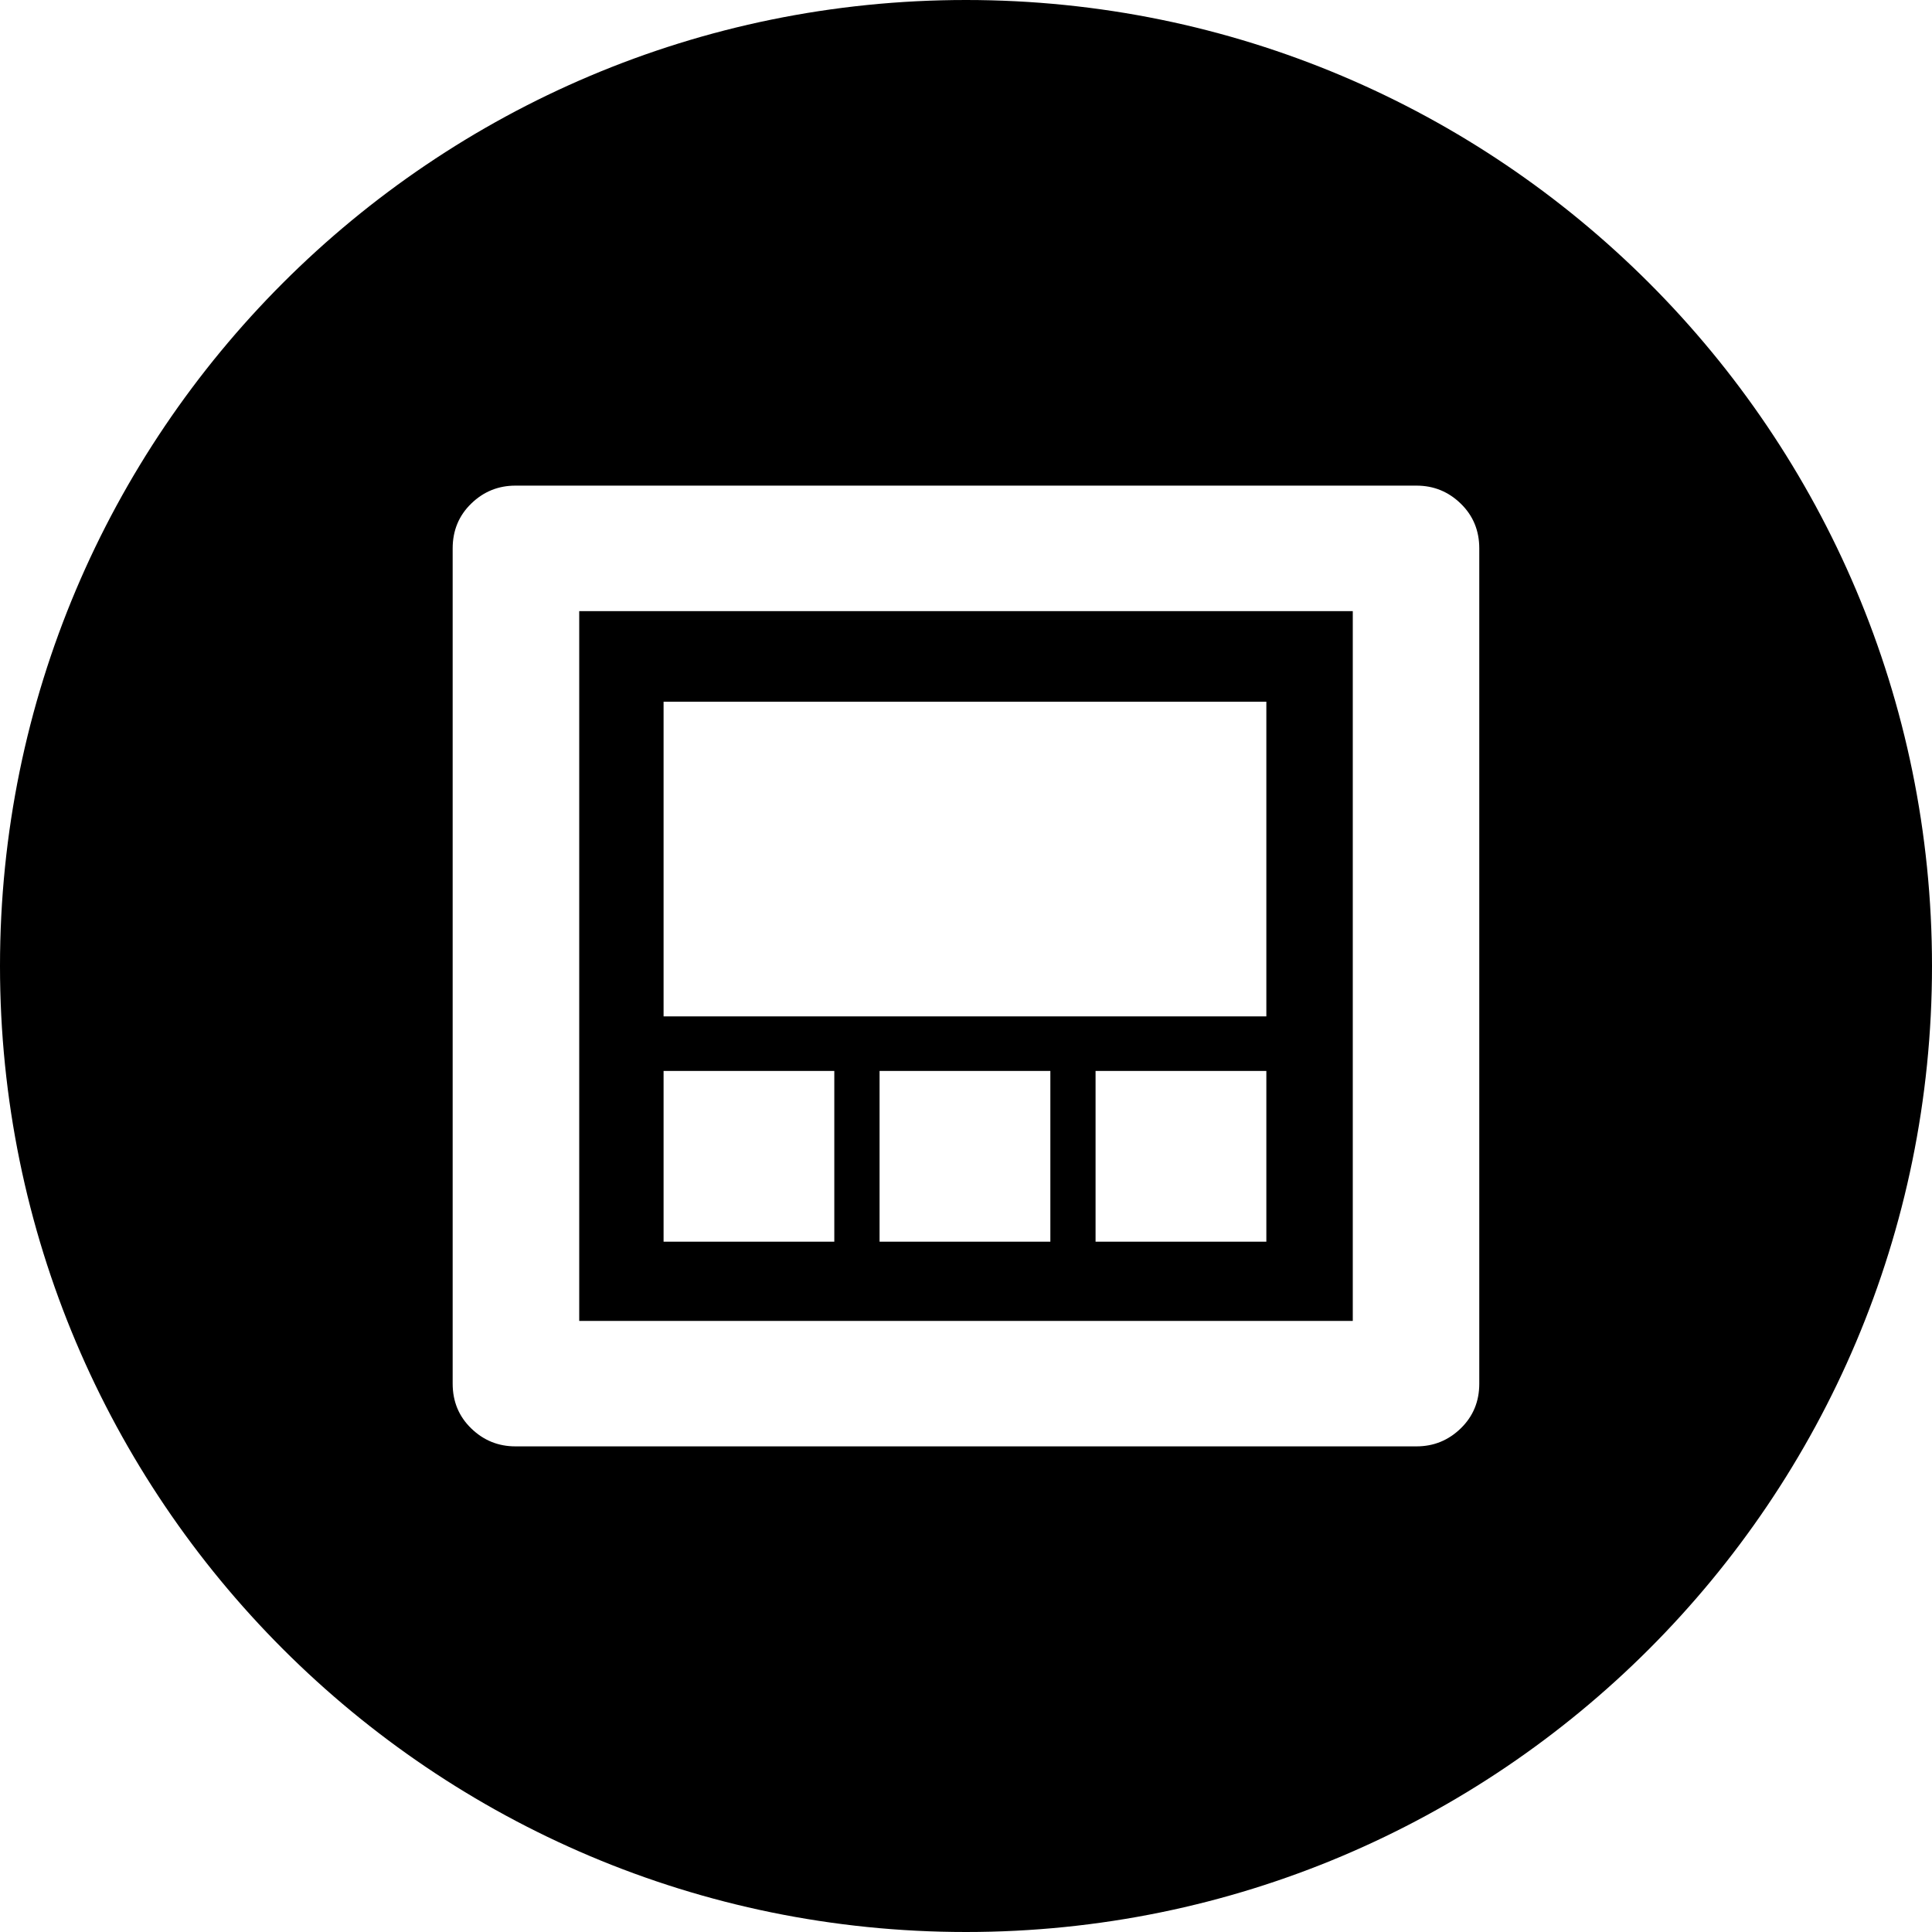
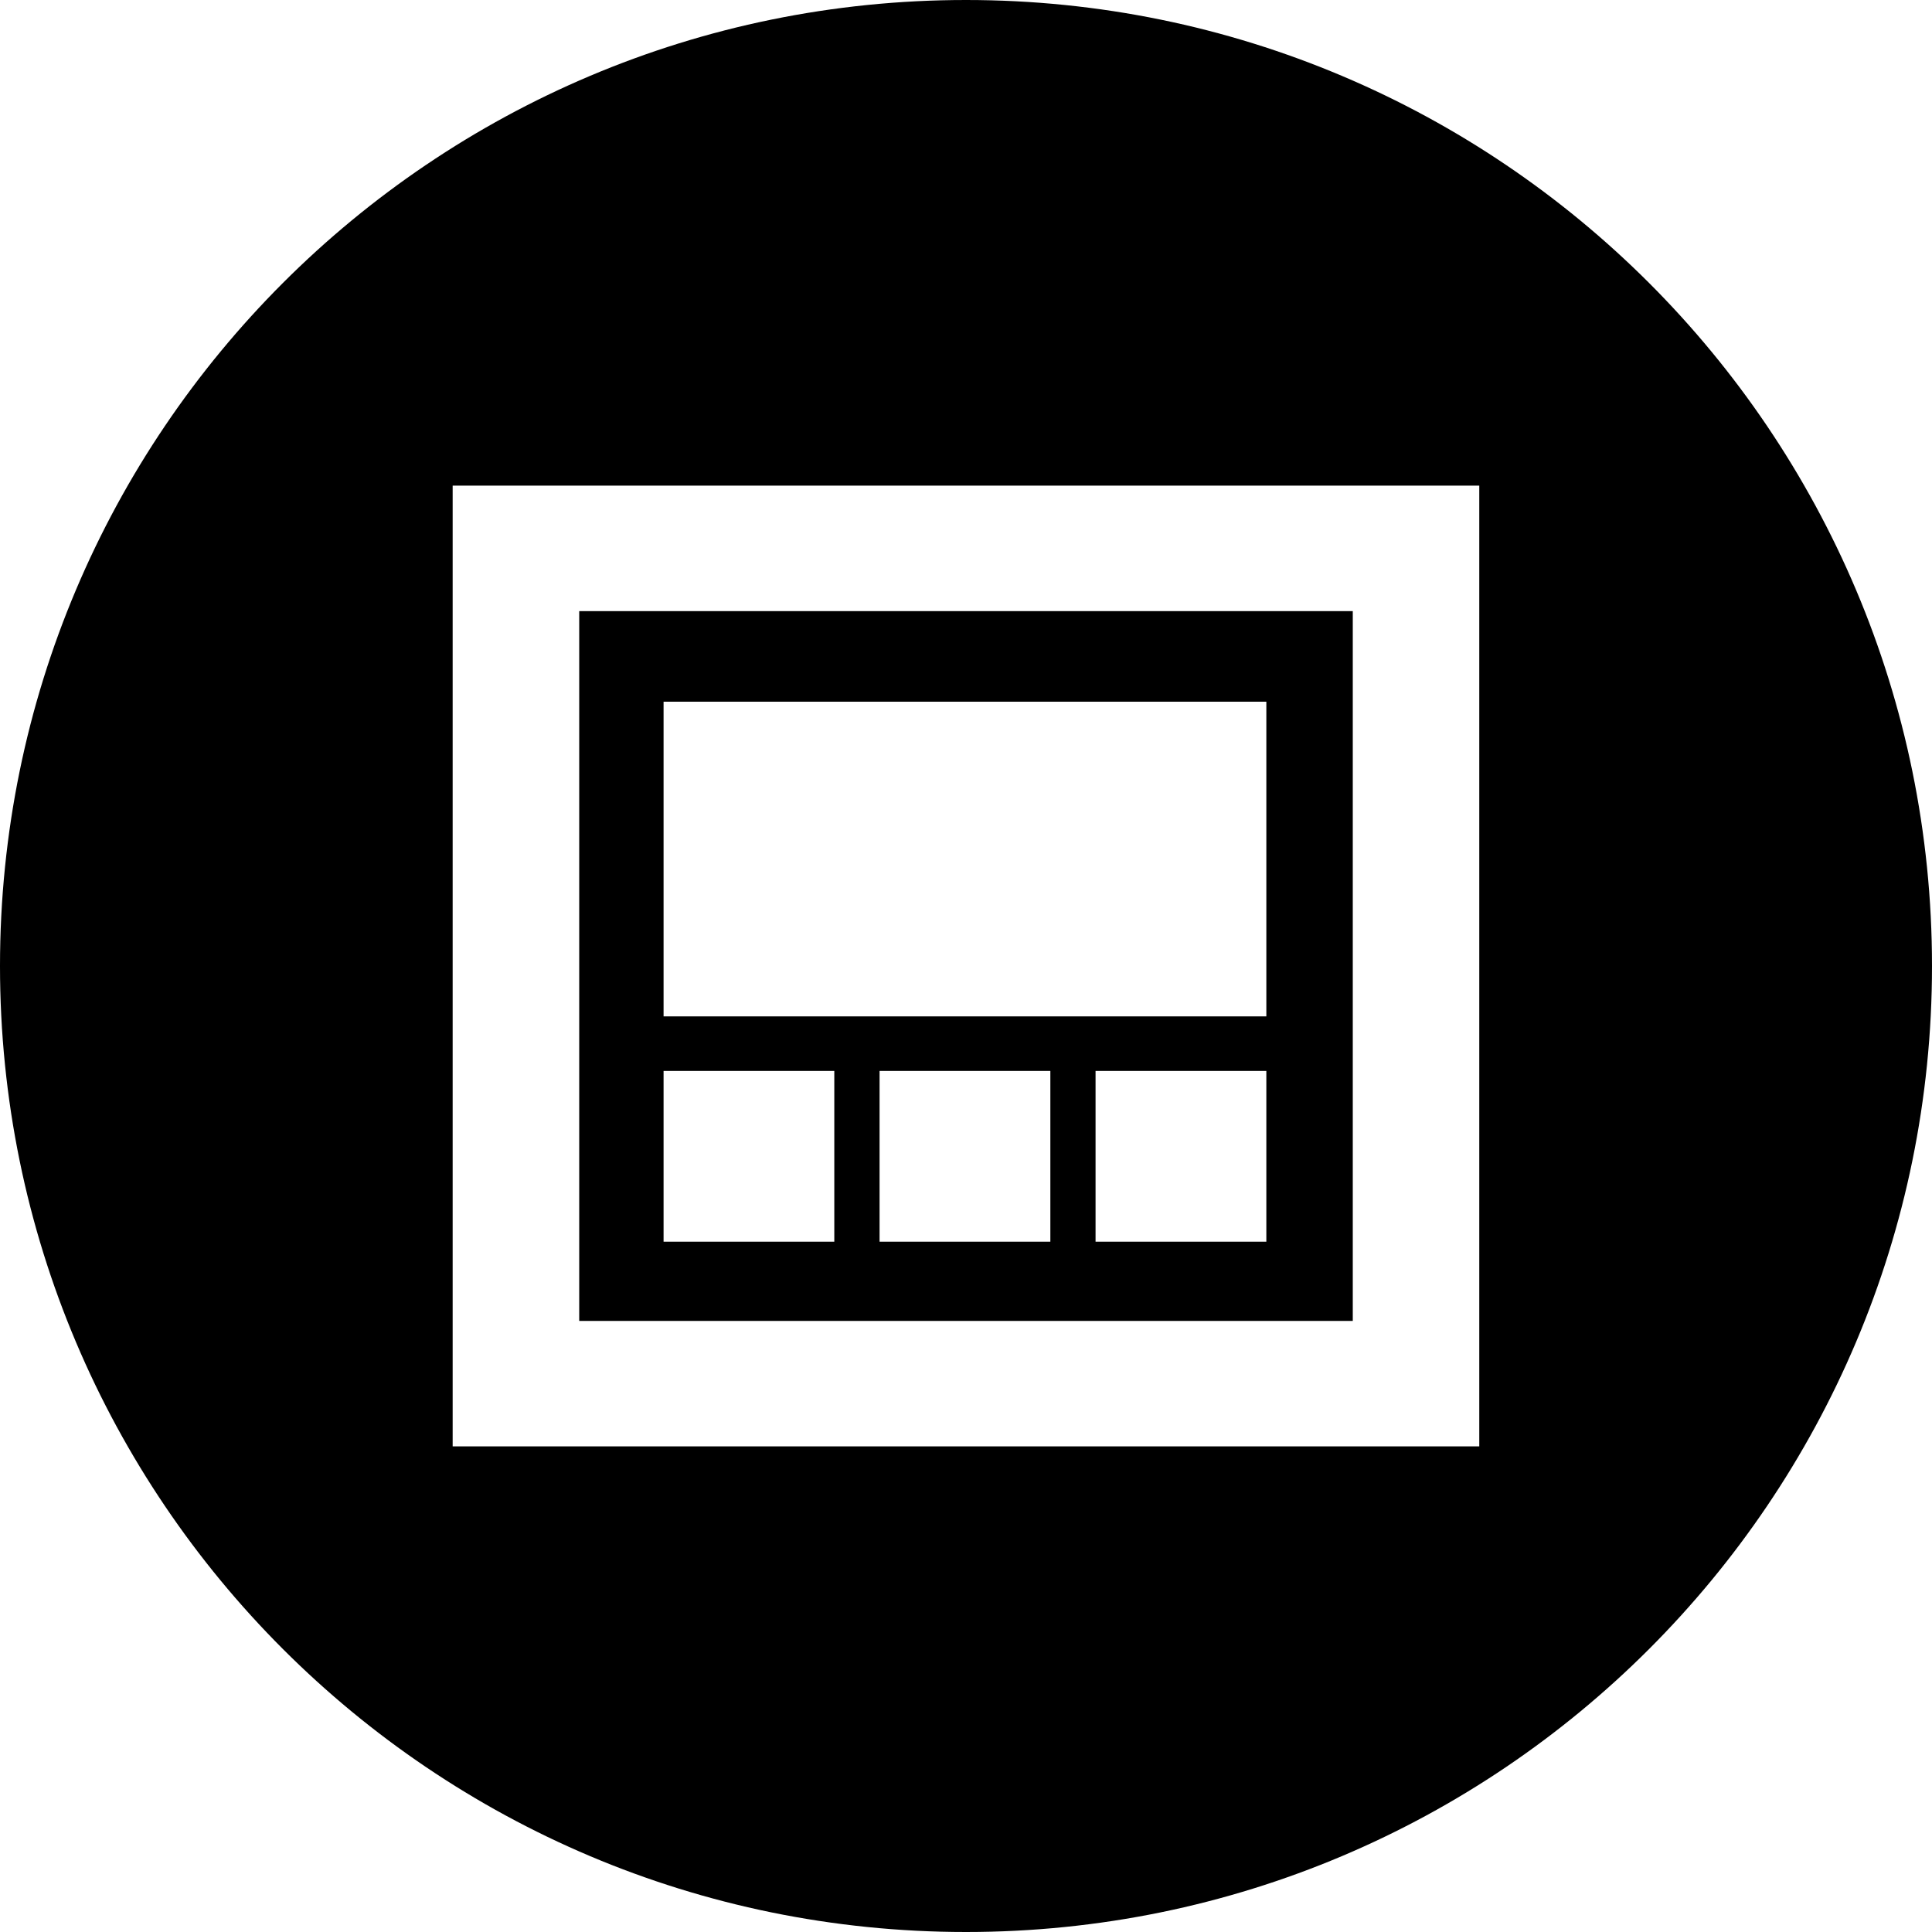
<svg xmlns="http://www.w3.org/2000/svg" width="512" height="512" id="svg2" version="1.0">
  <defs id="defs4" />
  <g id="layer1" transform="translate(-374.2178,-62.23637)">
-     <path style="fill:#000000;fill-opacity:1;stroke:none" d="m 630.218,62.236 c -141.385,0 -256,114.615 -256,256 0,141.385 114.615,256 256,256 141.385,0 256,-114.615 256,-256 0,-141.385 -114.615,-256 -256,-256 z m -119.408,128.697 238.8,0 c 4.543,0 8.449,1.586 11.72,4.766 3.271,3.18 4.912,7.141 4.912,11.866 l 0,221.358 c 0,4.725 -1.641,8.67 -4.912,11.85 -3.271,3.18 -7.177,4.766 -11.72,4.766 l -238.8,0 c -4.543,0 -8.449,-1.586 -11.72,-4.766 -3.271,-3.18 -4.912,-7.125 -4.912,-11.85 l 0,-221.358 c 0,-4.725 1.641,-8.686 4.912,-11.866 3.271,-3.18 7.177,-4.766 11.72,-4.766 z m 16.908,33.264 0,188.093 205.001,0 0,-188.093 -205.001,0 z m 22.355,23.992 159.741,0 0,83.404 -159.741,0 0,-83.404 z m 0,97.864 45.244,0 0,45.244 -45.244,0 0,-45.244 z m 57.24,0 45.26,0 0,45.244 -45.26,0 0,-45.244 z m 57.24,0 45.26,0 0,45.244 -45.26,0 0,-45.244 z" id="path3112" />
+     <path style="fill:#000000;fill-opacity:1;stroke:none" d="m 630.218,62.236 c -141.385,0 -256,114.615 -256,256 0,141.385 114.615,256 256,256 141.385,0 256,-114.615 256,-256 0,-141.385 -114.615,-256 -256,-256 z m -136.041,128.697 272.065,0 0,254.606 -272.065,0 z m 33.54,33.264 0,188.093 205.001,0 0,-188.093 z m 22.355,23.992 159.741,0 0,83.404 -159.741,0 z m 0,97.864 45.244,0 0,45.244 -45.244,0 z m 57.24,0 45.26,0 0,45.244 -45.26,0 z m 57.24,0 45.26,0 0,45.244 -45.26,0 z" id="path3112" />
  </g>
</svg>
